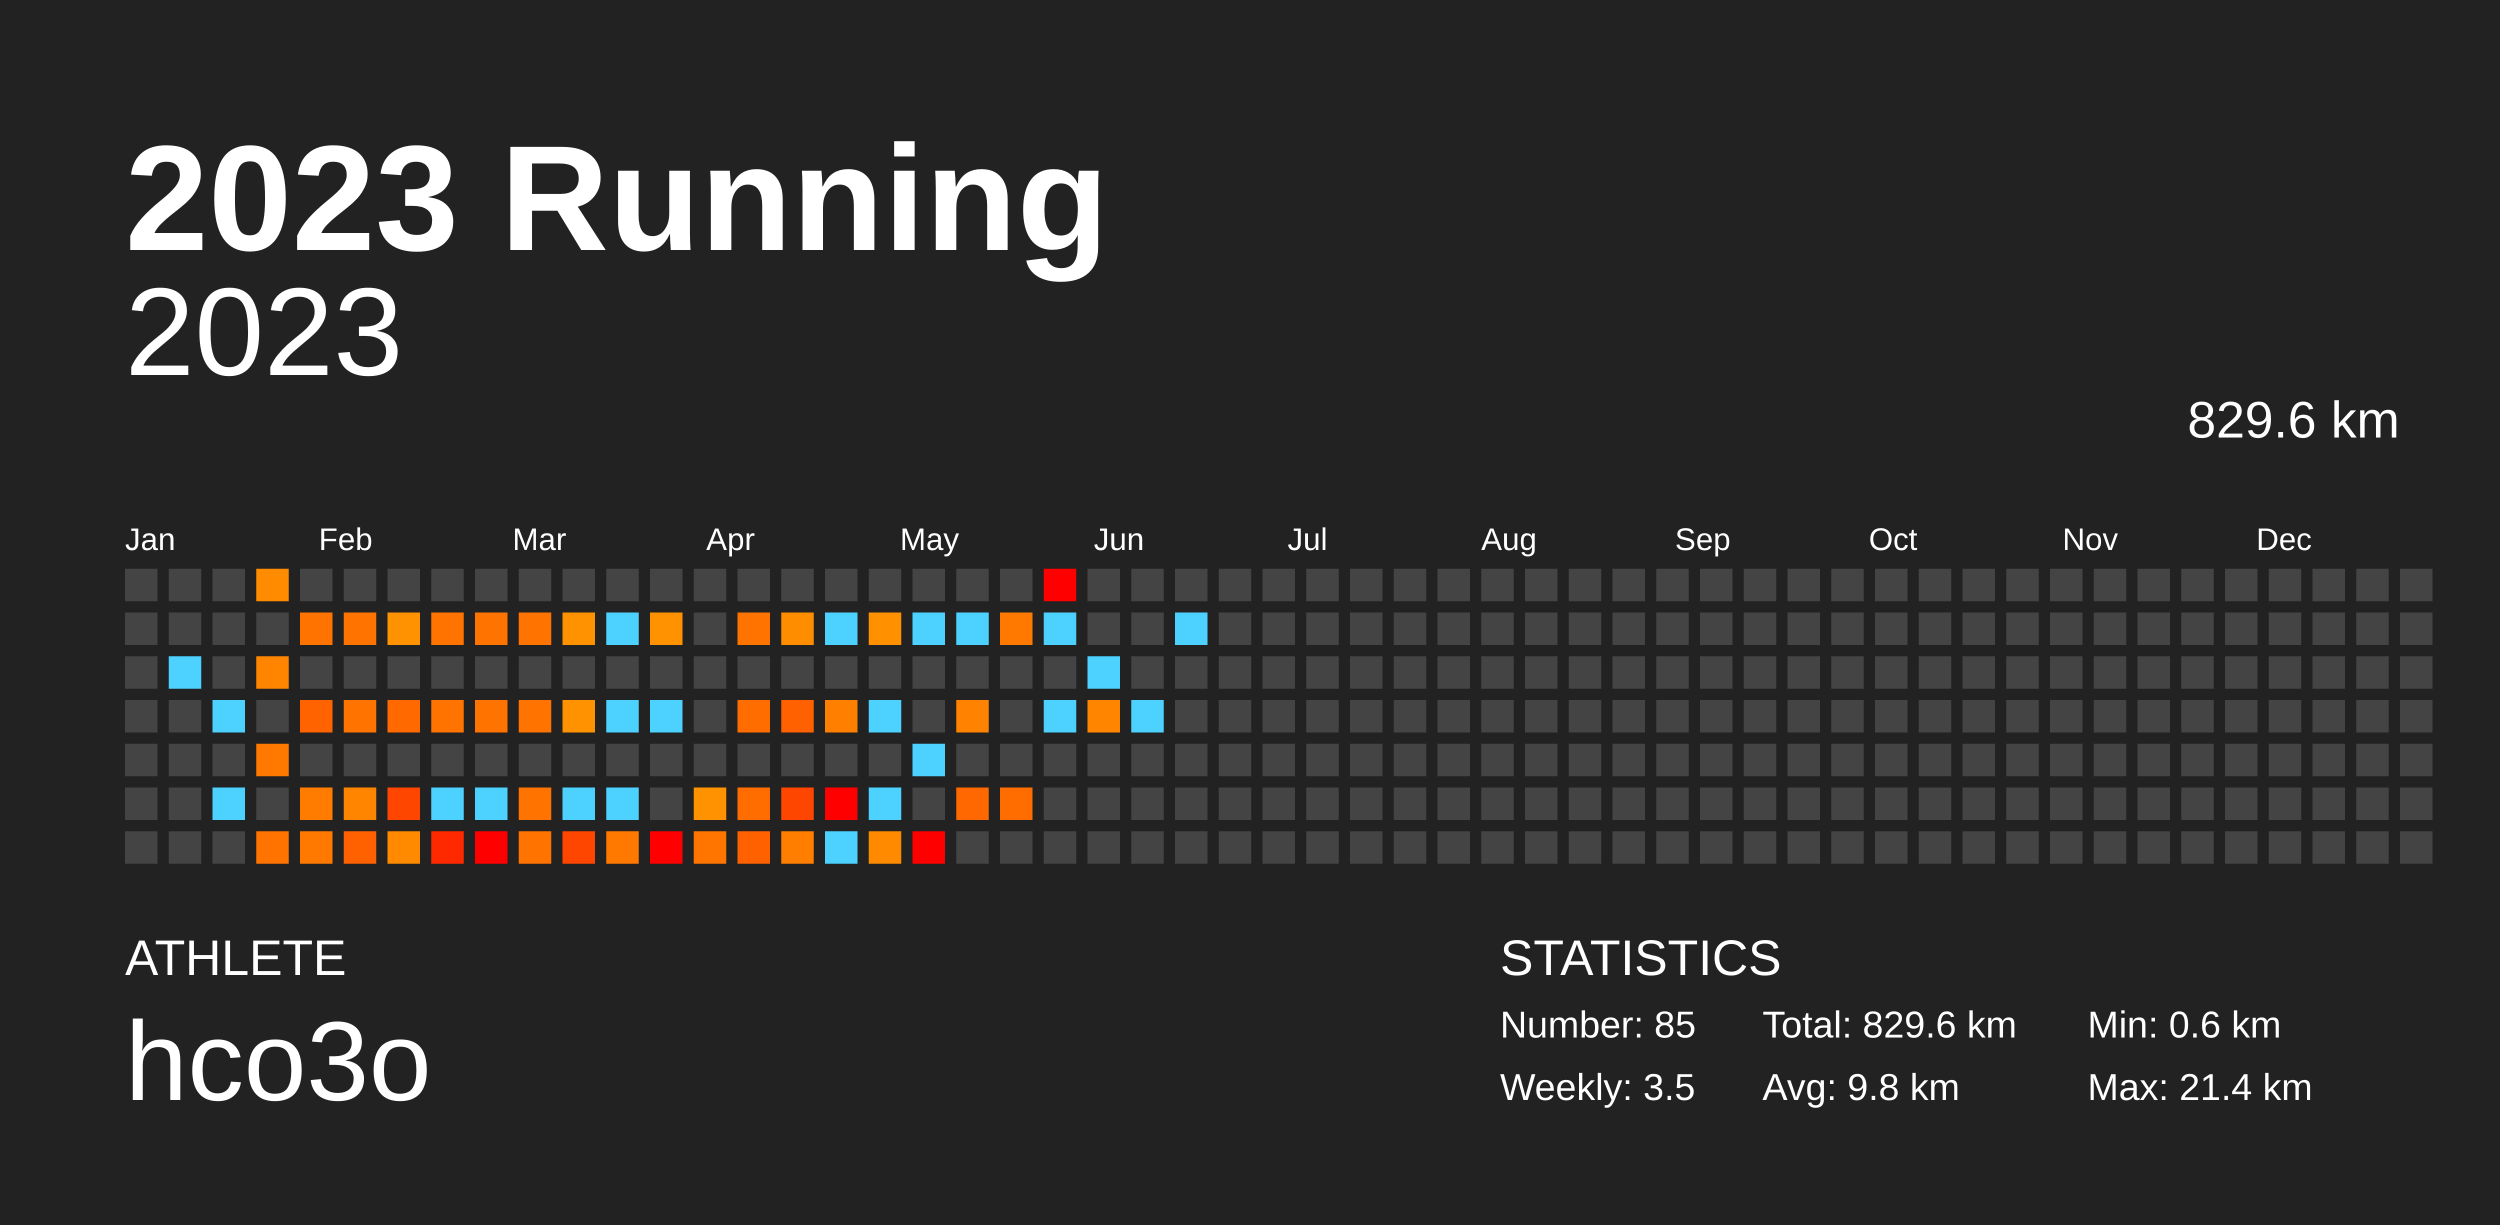
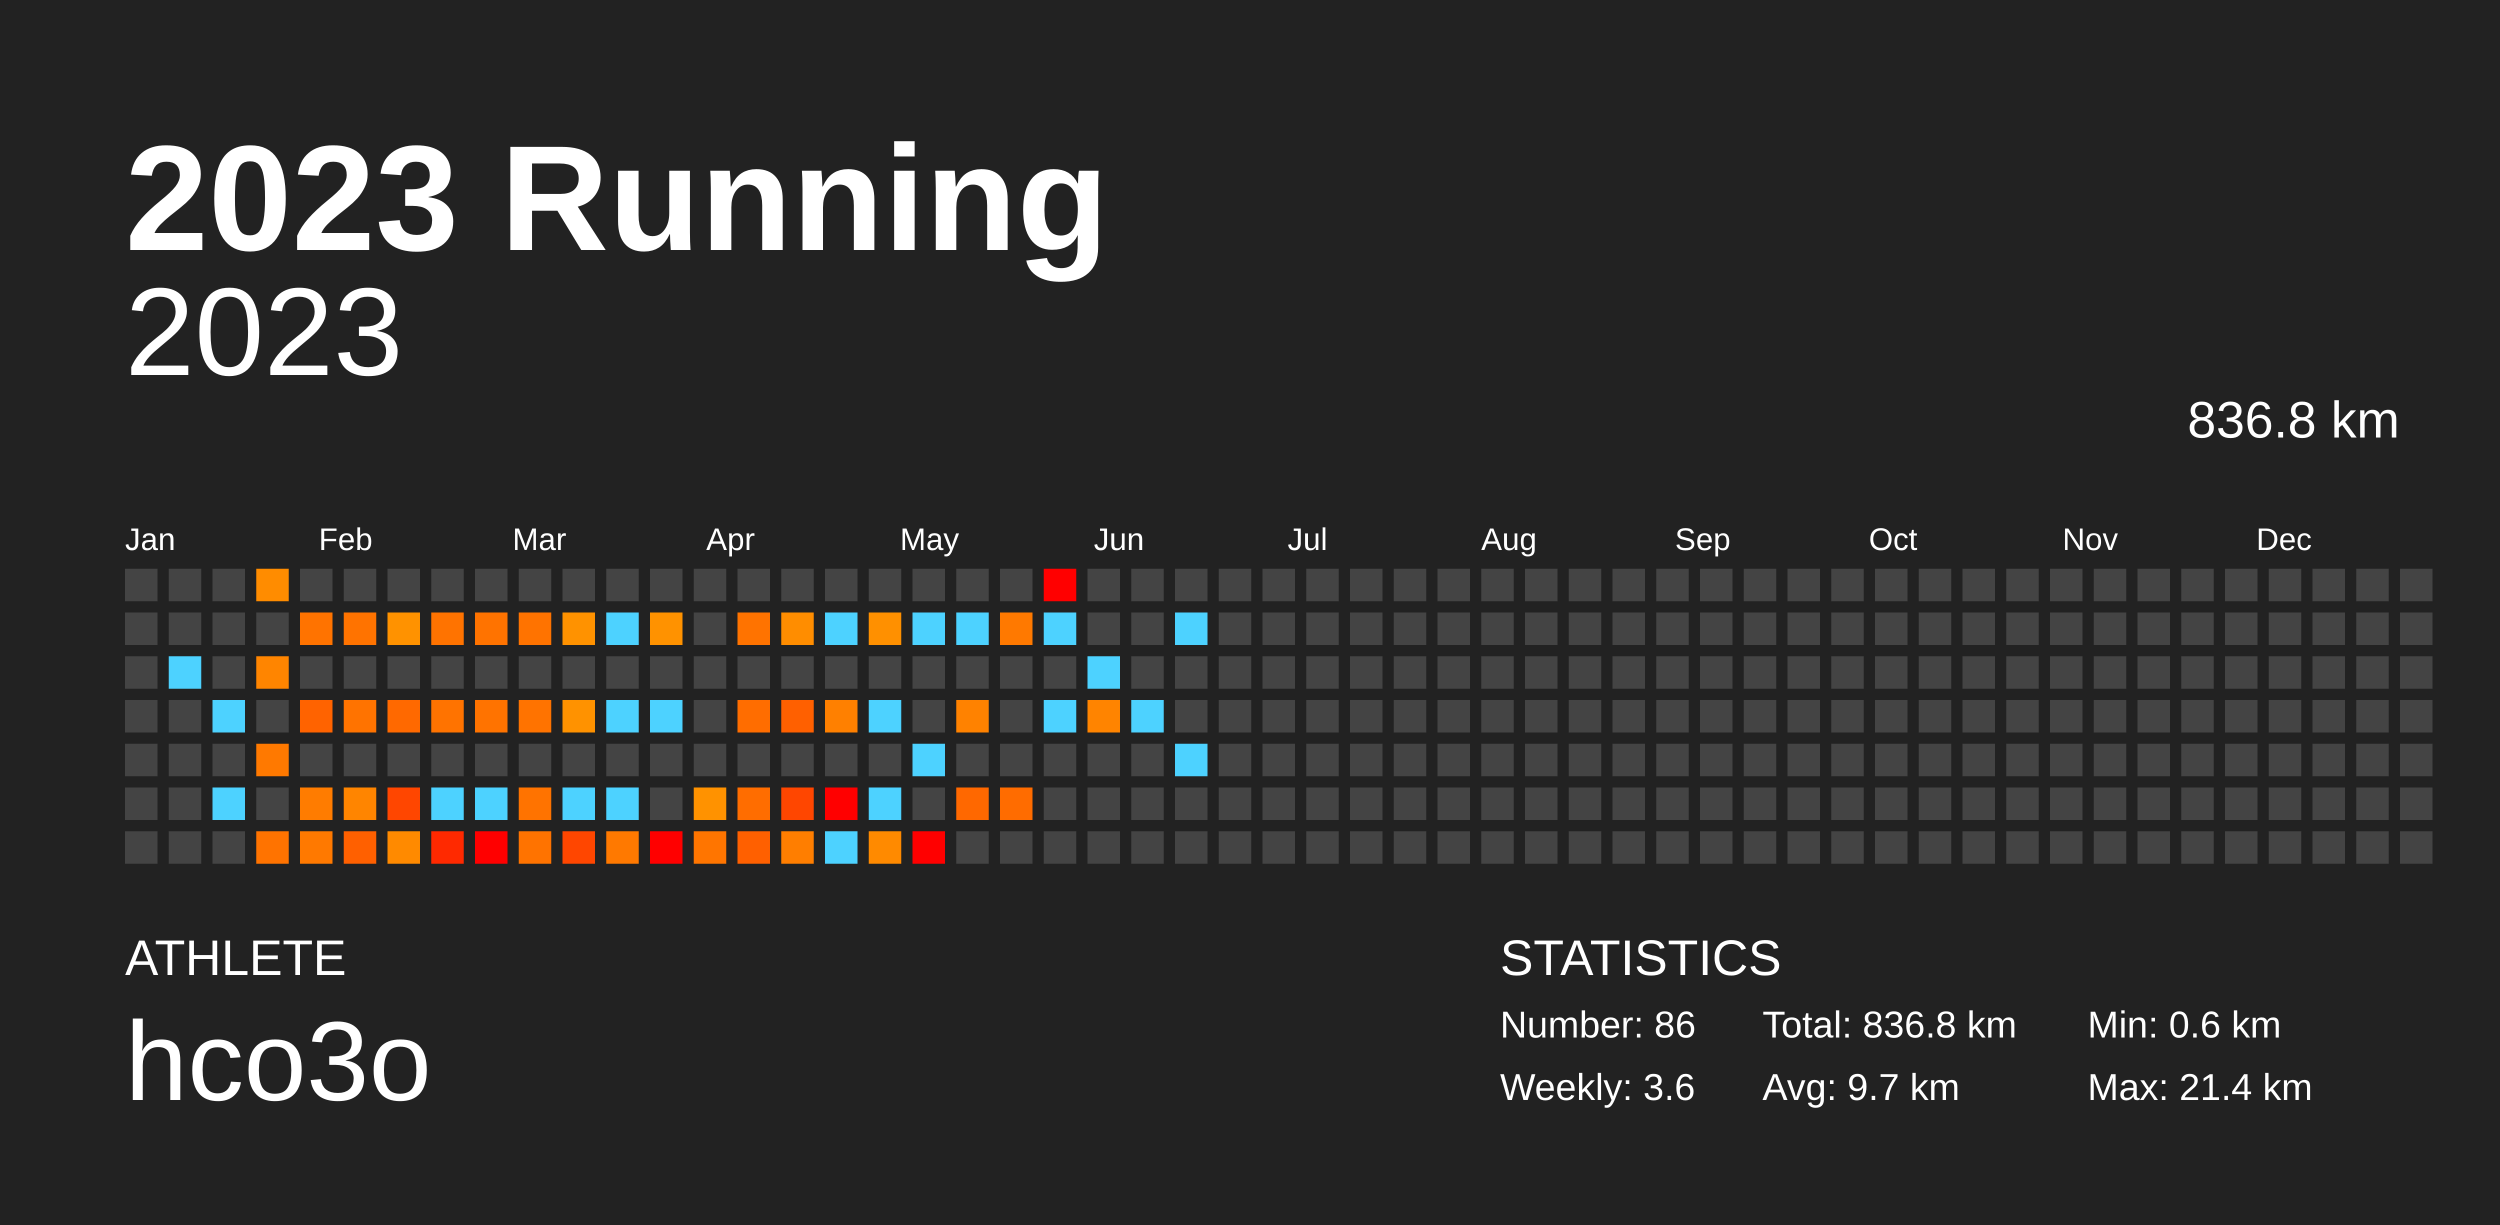
<svg xmlns="http://www.w3.org/2000/svg" baseProfile="full" height="98mm" version="1.1" viewBox="0,0,200,98" width="200mm">
  <defs />
  <rect fill="#222222" height="98" width="200" x="0" y="0" />
  <text fill="#FFFFFF" style="font-size:12px; font-family:Arial; font-weight:bold;" x="10" y="20">2023 Running</text>
  <text fill="#FFFFFF" style="font-size:4px; font-family:Arial" x="10" y="78">ATHLETE</text>
  <text fill="#FFFFFF" style="font-size:9px; font-family:Arial" x="10" y="88">hco3o</text>
  <text fill="#FFFFFF" style="font-size:4px; font-family:Arial" x="120" y="78">STATISTICS</text>
-   <text fill="#FFFFFF" style="font-size:3px; font-family:Arial" x="120" y="83">Number: 85</text>
-   <text fill="#FFFFFF" style="font-size:3px; font-family:Arial" x="120" y="88">Weekly: 3.5</text>
-   <text fill="#FFFFFF" style="font-size:3px; font-family:Arial" x="141" y="83">Total: 829.6 km</text>
-   <text fill="#FFFFFF" style="font-size:3px; font-family:Arial" x="141" y="88">Avg: 9.8 km</text>
+   <text fill="#FFFFFF" style="font-size:3px; font-family:Arial" x="120" y="83">Number: 86</text>
+   <text fill="#FFFFFF" style="font-size:3px; font-family:Arial" x="120" y="88">Weekly: 3.6</text>
+   <text fill="#FFFFFF" style="font-size:3px; font-family:Arial" x="141" y="83">Total: 836.8 km</text>
+   <text fill="#FFFFFF" style="font-size:3px; font-family:Arial" x="141" y="88">Avg: 9.7 km</text>
  <text fill="#FFFFFF" style="font-size:3px; font-family:Arial" x="167" y="83">Min: 0.6 km</text>
  <text fill="#FFFFFF" style="font-size:3px; font-family:Arial" x="167" y="88">Max: 21.4 km</text>
  <text alignment-baseline="hanging" fill="#FFFFFF" style="font-size:10.0px; font-family:Arial;" x="10" y="30">2023</text>
-   <text alignment-baseline="hanging" fill="#FFFFFF" style="font-size:4.125px; font-family:Arial;" x="175" y="35">829.6 km</text>
+   <text alignment-baseline="hanging" fill="#FFFFFF" style="font-size:4.125px; font-family:Arial;" x="175" y="35">836.8 km</text>
  <text fill="#FFFFFF" style="font-size:2.5px; font-family:Arial" x="10.0" y="44">Jan</text>
  <text fill="#FFFFFF" style="font-size:2.5px; font-family:Arial" x="25.5" y="44">Feb</text>
  <text fill="#FFFFFF" style="font-size:2.5px; font-family:Arial" x="41.0" y="44">Mar</text>
  <text fill="#FFFFFF" style="font-size:2.5px; font-family:Arial" x="56.5" y="44">Apr</text>
  <text fill="#FFFFFF" style="font-size:2.5px; font-family:Arial" x="72.0" y="44">May</text>
  <text fill="#FFFFFF" style="font-size:2.5px; font-family:Arial" x="87.5" y="44">Jun</text>
  <text fill="#FFFFFF" style="font-size:2.5px; font-family:Arial" x="103.0" y="44">Jul</text>
  <text fill="#FFFFFF" style="font-size:2.5px; font-family:Arial" x="118.5" y="44">Aug</text>
  <text fill="#FFFFFF" style="font-size:2.5px; font-family:Arial" x="134.0" y="44">Sep</text>
  <text fill="#FFFFFF" style="font-size:2.5px; font-family:Arial" x="149.5" y="44">Oct</text>
  <text fill="#FFFFFF" style="font-size:2.5px; font-family:Arial" x="165.0" y="44">Nov</text>
  <text fill="#FFFFFF" style="font-size:2.5px; font-family:Arial" x="180.5" y="44">Dec</text>
  <rect fill="#444444" height="2.6" width="2.6" x="10.0" y="45.5" />
  <rect fill="#444444" height="2.6" width="2.6" x="10.0" y="49.0" />
  <rect fill="#444444" height="2.6" width="2.6" x="10.0" y="52.5" />
  <rect fill="#444444" height="2.6" width="2.6" x="10.0" y="56.0" />
  <rect fill="#444444" height="2.6" width="2.6" x="10.0" y="59.5" />
  <rect fill="#444444" height="2.6" width="2.6" x="10.0" y="63.0" />
  <rect fill="#444444" height="2.6" width="2.6" x="10.0" y="66.5" />
  <rect fill="#444444" height="2.6" width="2.6" x="13.5" y="45.5" />
  <rect fill="#444444" height="2.6" width="2.6" x="13.5" y="49.0" />
  <rect fill="#4dd2ff" height="2.6" width="2.6" x="13.5" y="52.5" />
  <rect fill="#444444" height="2.6" width="2.6" x="13.5" y="56.0" />
  <rect fill="#444444" height="2.6" width="2.6" x="13.5" y="59.5" />
  <rect fill="#444444" height="2.6" width="2.6" x="13.5" y="63.0" />
  <rect fill="#444444" height="2.6" width="2.6" x="13.5" y="66.5" />
  <rect fill="#444444" height="2.6" width="2.6" x="17.0" y="45.5" />
  <rect fill="#444444" height="2.6" width="2.6" x="17.0" y="49.0" />
  <rect fill="#444444" height="2.6" width="2.6" x="17.0" y="52.5" />
  <rect fill="#4dd2ff" height="2.6" width="2.6" x="17.0" y="56.0" />
  <rect fill="#444444" height="2.6" width="2.6" x="17.0" y="59.5" />
  <rect fill="#4dd2ff" height="2.6" width="2.6" x="17.0" y="63.0" />
  <rect fill="#444444" height="2.6" width="2.6" x="17.0" y="66.5" />
  <rect fill="#ff8c00" height="2.6" width="2.6" x="20.5" y="45.5" />
  <rect fill="#444444" height="2.6" width="2.6" x="20.5" y="49.0" />
  <rect fill="#ff8500" height="2.6" width="2.6" x="20.5" y="52.5" />
  <rect fill="#444444" height="2.6" width="2.6" x="20.5" y="56.0" />
  <rect fill="#ff7900" height="2.6" width="2.6" x="20.5" y="59.5" />
  <rect fill="#444444" height="2.6" width="2.6" x="20.5" y="63.0" />
  <rect fill="#ff7300" height="2.6" width="2.6" x="20.5" y="66.5" />
  <rect fill="#444444" height="2.6" width="2.6" x="24.0" y="45.5" />
  <rect fill="#ff7300" height="2.6" width="2.6" x="24.0" y="49.0" />
  <rect fill="#444444" height="2.6" width="2.6" x="24.0" y="52.5" />
  <rect fill="#ff6300" height="2.6" width="2.6" x="24.0" y="56.0" />
  <rect fill="#444444" height="2.6" width="2.6" x="24.0" y="59.5" />
  <rect fill="#ff7c00" height="2.6" width="2.6" x="24.0" y="63.0" />
  <rect fill="#ff7900" height="2.6" width="2.6" x="24.0" y="66.5" />
  <rect fill="#444444" height="2.6" width="2.6" x="27.5" y="45.5" />
  <rect fill="#ff7300" height="2.6" width="2.6" x="27.5" y="49.0" />
  <rect fill="#444444" height="2.6" width="2.6" x="27.5" y="52.5" />
  <rect fill="#ff7300" height="2.6" width="2.6" x="27.5" y="56.0" />
  <rect fill="#444444" height="2.6" width="2.6" x="27.5" y="59.5" />
  <rect fill="#ff8500" height="2.6" width="2.6" x="27.5" y="63.0" />
  <rect fill="#ff6000" height="2.6" width="2.6" x="27.5" y="66.5" />
  <rect fill="#444444" height="2.6" width="2.6" x="31.0" y="45.5" />
  <rect fill="#ff9200" height="2.6" width="2.6" x="31.0" y="49.0" />
  <rect fill="#444444" height="2.6" width="2.6" x="31.0" y="52.5" />
  <rect fill="#ff6900" height="2.6" width="2.6" x="31.0" y="56.0" />
  <rect fill="#444444" height="2.6" width="2.6" x="31.0" y="59.5" />
  <rect fill="#ff4600" height="2.6" width="2.6" x="31.0" y="63.0" />
  <rect fill="#ff8a00" height="2.6" width="2.6" x="31.0" y="66.5" />
  <rect fill="#444444" height="2.6" width="2.6" x="34.5" y="45.5" />
  <rect fill="#ff7300" height="2.6" width="2.6" x="34.5" y="49.0" />
  <rect fill="#444444" height="2.6" width="2.6" x="34.5" y="52.5" />
  <rect fill="#ff7300" height="2.6" width="2.6" x="34.5" y="56.0" />
  <rect fill="#444444" height="2.6" width="2.6" x="34.5" y="59.5" />
  <rect fill="#4dd2ff" height="2.6" width="2.6" x="34.5" y="63.0" />
  <rect fill="#ff2900" height="2.6" width="2.6" x="34.5" y="66.5" />
  <rect fill="#444444" height="2.6" width="2.6" x="38.0" y="45.5" />
  <rect fill="#ff7300" height="2.6" width="2.6" x="38.0" y="49.0" />
  <rect fill="#444444" height="2.6" width="2.6" x="38.0" y="52.5" />
  <rect fill="#ff7300" height="2.6" width="2.6" x="38.0" y="56.0" />
  <rect fill="#444444" height="2.6" width="2.6" x="38.0" y="59.5" />
  <rect fill="#4dd2ff" height="2.6" width="2.6" x="38.0" y="63.0" />
  <rect fill="red" height="2.6" width="2.6" x="38.0" y="66.5" />
  <rect fill="#444444" height="2.6" width="2.6" x="41.5" y="45.5" />
  <rect fill="#ff7300" height="2.6" width="2.6" x="41.5" y="49.0" />
  <rect fill="#444444" height="2.6" width="2.6" x="41.5" y="52.5" />
  <rect fill="#ff7300" height="2.6" width="2.6" x="41.5" y="56.0" />
  <rect fill="#444444" height="2.6" width="2.6" x="41.5" y="59.5" />
  <rect fill="#ff7300" height="2.6" width="2.6" x="41.5" y="63.0" />
  <rect fill="#ff7300" height="2.6" width="2.6" x="41.5" y="66.5" />
  <rect fill="#444444" height="2.6" width="2.6" x="45.0" y="45.5" />
  <rect fill="#ff9200" height="2.6" width="2.6" x="45.0" y="49.0" />
  <rect fill="#444444" height="2.6" width="2.6" x="45.0" y="52.5" />
  <rect fill="#ff9200" height="2.6" width="2.6" x="45.0" y="56.0" />
  <rect fill="#444444" height="2.6" width="2.6" x="45.0" y="59.5" />
  <rect fill="#4dd2ff" height="2.6" width="2.6" x="45.0" y="63.0" />
  <rect fill="#ff4600" height="2.6" width="2.6" x="45.0" y="66.5" />
  <rect fill="#444444" height="2.6" width="2.6" x="48.5" y="45.5" />
  <rect fill="#4dd2ff" height="2.6" width="2.6" x="48.5" y="49.0" />
  <rect fill="#444444" height="2.6" width="2.6" x="48.5" y="52.5" />
  <rect fill="#4dd2ff" height="2.6" width="2.6" x="48.5" y="56.0" />
  <rect fill="#444444" height="2.6" width="2.6" x="48.5" y="59.5" />
  <rect fill="#4dd2ff" height="2.6" width="2.6" x="48.5" y="63.0" />
  <rect fill="#ff7900" height="2.6" width="2.6" x="48.5" y="66.5" />
  <rect fill="#444444" height="2.6" width="2.6" x="52.0" y="45.5" />
  <rect fill="#ff9200" height="2.6" width="2.6" x="52.0" y="49.0" />
  <rect fill="#444444" height="2.6" width="2.6" x="52.0" y="52.5" />
  <rect fill="#4dd2ff" height="2.6" width="2.6" x="52.0" y="56.0" />
  <rect fill="#444444" height="2.6" width="2.6" x="52.0" y="59.5" />
  <rect fill="#444444" height="2.6" width="2.6" x="52.0" y="63.0" />
  <rect fill="red" height="2.6" width="2.6" x="52.0" y="66.5" />
  <rect fill="#444444" height="2.6" width="2.6" x="55.5" y="45.5" />
  <rect fill="#444444" height="2.6" width="2.6" x="55.5" y="49.0" />
  <rect fill="#444444" height="2.6" width="2.6" x="55.5" y="52.5" />
  <rect fill="#444444" height="2.6" width="2.6" x="55.5" y="56.0" />
  <rect fill="#444444" height="2.6" width="2.6" x="55.5" y="59.5" />
  <rect fill="#ff9200" height="2.6" width="2.6" x="55.5" y="63.0" />
  <rect fill="#ff7500" height="2.6" width="2.6" x="55.5" y="66.5" />
  <rect fill="#444444" height="2.6" width="2.6" x="59.0" y="45.5" />
  <rect fill="#ff7300" height="2.6" width="2.6" x="59.0" y="49.0" />
  <rect fill="#444444" height="2.6" width="2.6" x="59.0" y="52.5" />
  <rect fill="#ff6d00" height="2.6" width="2.6" x="59.0" y="56.0" />
  <rect fill="#444444" height="2.6" width="2.6" x="59.0" y="59.5" />
  <rect fill="#ff6d00" height="2.6" width="2.6" x="59.0" y="63.0" />
  <rect fill="#ff6000" height="2.6" width="2.6" x="59.0" y="66.5" />
  <rect fill="#444444" height="2.6" width="2.6" x="62.5" y="45.5" />
  <rect fill="#ff8d00" height="2.6" width="2.6" x="62.5" y="49.0" />
  <rect fill="#444444" height="2.6" width="2.6" x="62.5" y="52.5" />
  <rect fill="#ff6000" height="2.6" width="2.6" x="62.5" y="56.0" />
  <rect fill="#444444" height="2.6" width="2.6" x="62.5" y="59.5" />
  <rect fill="#ff4600" height="2.6" width="2.6" x="62.5" y="63.0" />
  <rect fill="#ff7e00" height="2.6" width="2.6" x="62.5" y="66.5" />
  <rect fill="#444444" height="2.6" width="2.6" x="66.0" y="45.5" />
  <rect fill="#4dd2ff" height="2.6" width="2.6" x="66.0" y="49.0" />
  <rect fill="#444444" height="2.6" width="2.6" x="66.0" y="52.5" />
  <rect fill="#ff8000" height="2.6" width="2.6" x="66.0" y="56.0" />
  <rect fill="#444444" height="2.6" width="2.6" x="66.0" y="59.5" />
  <rect fill="red" height="2.6" width="2.6" x="66.0" y="63.0" />
  <rect fill="#4dd2ff" height="2.6" width="2.6" x="66.0" y="66.5" />
  <rect fill="#444444" height="2.6" width="2.6" x="69.5" y="45.5" />
  <rect fill="#ff9000" height="2.6" width="2.6" x="69.5" y="49.0" />
  <rect fill="#444444" height="2.6" width="2.6" x="69.5" y="52.5" />
  <rect fill="#4dd2ff" height="2.6" width="2.6" x="69.5" y="56.0" />
  <rect fill="#444444" height="2.6" width="2.6" x="69.5" y="59.5" />
  <rect fill="#4dd2ff" height="2.6" width="2.6" x="69.5" y="63.0" />
  <rect fill="#ff8a00" height="2.6" width="2.6" x="69.5" y="66.5" />
  <rect fill="#444444" height="2.6" width="2.6" x="73.0" y="45.5" />
  <rect fill="#4dd2ff" height="2.6" width="2.6" x="73.0" y="49.0" />
  <rect fill="#444444" height="2.6" width="2.6" x="73.0" y="52.5" />
  <rect fill="#444444" height="2.6" width="2.6" x="73.0" y="56.0" />
  <rect fill="#4dd2ff" height="2.6" width="2.6" x="73.0" y="59.5" />
  <rect fill="#444444" height="2.6" width="2.6" x="73.0" y="63.0" />
  <rect fill="red" height="2.6" width="2.6" x="73.0" y="66.5" />
  <rect fill="#444444" height="2.6" width="2.6" x="76.5" y="45.5" />
  <rect fill="#4dd2ff" height="2.6" width="2.6" x="76.5" y="49.0" />
  <rect fill="#444444" height="2.6" width="2.6" x="76.5" y="52.5" />
  <rect fill="#ff8200" height="2.6" width="2.6" x="76.5" y="56.0" />
  <rect fill="#444444" height="2.6" width="2.6" x="76.5" y="59.5" />
  <rect fill="#ff6800" height="2.6" width="2.6" x="76.5" y="63.0" />
  <rect fill="#444444" height="2.6" width="2.6" x="76.5" y="66.5" />
  <rect fill="#444444" height="2.6" width="2.6" x="80.0" y="45.5" />
  <rect fill="#ff7900" height="2.6" width="2.6" x="80.0" y="49.0" />
  <rect fill="#444444" height="2.6" width="2.6" x="80.0" y="52.5" />
  <rect fill="#444444" height="2.6" width="2.6" x="80.0" y="56.0" />
  <rect fill="#444444" height="2.6" width="2.6" x="80.0" y="59.5" />
  <rect fill="#ff6c00" height="2.6" width="2.6" x="80.0" y="63.0" />
  <rect fill="#444444" height="2.6" width="2.6" x="80.0" y="66.5" />
  <rect fill="red" height="2.6" width="2.6" x="83.5" y="45.5" />
  <rect fill="#4dd2ff" height="2.6" width="2.6" x="83.5" y="49.0" />
  <rect fill="#444444" height="2.6" width="2.6" x="83.5" y="52.5" />
  <rect fill="#4dd2ff" height="2.6" width="2.6" x="83.5" y="56.0" />
  <rect fill="#444444" height="2.6" width="2.6" x="83.5" y="59.5" />
  <rect fill="#444444" height="2.6" width="2.6" x="83.5" y="63.0" />
  <rect fill="#444444" height="2.6" width="2.6" x="83.5" y="66.5" />
  <rect fill="#444444" height="2.6" width="2.6" x="87.0" y="45.5" />
  <rect fill="#444444" height="2.6" width="2.6" x="87.0" y="49.0" />
  <rect fill="#4dd2ff" height="2.6" width="2.6" x="87.0" y="52.5" />
  <rect fill="#ff8400" height="2.6" width="2.6" x="87.0" y="56.0" />
  <rect fill="#444444" height="2.6" width="2.6" x="87.0" y="59.5" />
  <rect fill="#444444" height="2.6" width="2.6" x="87.0" y="63.0" />
  <rect fill="#444444" height="2.6" width="2.6" x="87.0" y="66.5" />
  <rect fill="#444444" height="2.6" width="2.6" x="90.5" y="45.5" />
  <rect fill="#444444" height="2.6" width="2.6" x="90.5" y="49.0" />
  <rect fill="#444444" height="2.6" width="2.6" x="90.5" y="52.5" />
  <rect fill="#4dd2ff" height="2.6" width="2.6" x="90.5" y="56.0" />
  <rect fill="#444444" height="2.6" width="2.6" x="90.5" y="59.5" />
  <rect fill="#444444" height="2.6" width="2.6" x="90.5" y="63.0" />
  <rect fill="#444444" height="2.6" width="2.6" x="90.5" y="66.5" />
  <rect fill="#444444" height="2.6" width="2.6" x="94.0" y="45.5" />
  <rect fill="#4dd2ff" height="2.6" width="2.6" x="94.0" y="49.0" />
  <rect fill="#444444" height="2.6" width="2.6" x="94.0" y="52.5" />
  <rect fill="#444444" height="2.6" width="2.6" x="94.0" y="56.0" />
-   <rect fill="#444444" height="2.6" width="2.6" x="94.0" y="59.5" />
+   <rect fill="#4dd2ff" height="2.6" width="2.6" x="94.0" y="59.5" />
  <rect fill="#444444" height="2.6" width="2.6" x="94.0" y="63.0" />
  <rect fill="#444444" height="2.6" width="2.6" x="94.0" y="66.5" />
  <rect fill="#444444" height="2.6" width="2.6" x="97.5" y="45.5" />
  <rect fill="#444444" height="2.6" width="2.6" x="97.5" y="49.0" />
  <rect fill="#444444" height="2.6" width="2.6" x="97.5" y="52.5" />
  <rect fill="#444444" height="2.6" width="2.6" x="97.5" y="56.0" />
  <rect fill="#444444" height="2.6" width="2.6" x="97.5" y="59.5" />
  <rect fill="#444444" height="2.6" width="2.6" x="97.5" y="63.0" />
  <rect fill="#444444" height="2.6" width="2.6" x="97.5" y="66.5" />
  <rect fill="#444444" height="2.6" width="2.6" x="101.0" y="45.5" />
  <rect fill="#444444" height="2.6" width="2.6" x="101.0" y="49.0" />
  <rect fill="#444444" height="2.6" width="2.6" x="101.0" y="52.5" />
  <rect fill="#444444" height="2.6" width="2.6" x="101.0" y="56.0" />
  <rect fill="#444444" height="2.6" width="2.6" x="101.0" y="59.5" />
  <rect fill="#444444" height="2.6" width="2.6" x="101.0" y="63.0" />
  <rect fill="#444444" height="2.6" width="2.6" x="101.0" y="66.5" />
  <rect fill="#444444" height="2.6" width="2.6" x="104.5" y="45.5" />
  <rect fill="#444444" height="2.6" width="2.6" x="104.5" y="49.0" />
  <rect fill="#444444" height="2.6" width="2.6" x="104.5" y="52.5" />
  <rect fill="#444444" height="2.6" width="2.6" x="104.5" y="56.0" />
  <rect fill="#444444" height="2.6" width="2.6" x="104.5" y="59.5" />
  <rect fill="#444444" height="2.6" width="2.6" x="104.5" y="63.0" />
  <rect fill="#444444" height="2.6" width="2.6" x="104.5" y="66.5" />
  <rect fill="#444444" height="2.6" width="2.6" x="108.0" y="45.5" />
  <rect fill="#444444" height="2.6" width="2.6" x="108.0" y="49.0" />
  <rect fill="#444444" height="2.6" width="2.6" x="108.0" y="52.5" />
  <rect fill="#444444" height="2.6" width="2.6" x="108.0" y="56.0" />
  <rect fill="#444444" height="2.6" width="2.6" x="108.0" y="59.5" />
  <rect fill="#444444" height="2.6" width="2.6" x="108.0" y="63.0" />
  <rect fill="#444444" height="2.6" width="2.6" x="108.0" y="66.5" />
  <rect fill="#444444" height="2.6" width="2.6" x="111.5" y="45.5" />
  <rect fill="#444444" height="2.6" width="2.6" x="111.5" y="49.0" />
  <rect fill="#444444" height="2.6" width="2.6" x="111.5" y="52.5" />
  <rect fill="#444444" height="2.6" width="2.6" x="111.5" y="56.0" />
  <rect fill="#444444" height="2.6" width="2.6" x="111.5" y="59.5" />
  <rect fill="#444444" height="2.6" width="2.6" x="111.5" y="63.0" />
  <rect fill="#444444" height="2.6" width="2.6" x="111.5" y="66.5" />
  <rect fill="#444444" height="2.6" width="2.6" x="115.0" y="45.5" />
  <rect fill="#444444" height="2.6" width="2.6" x="115.0" y="49.0" />
  <rect fill="#444444" height="2.6" width="2.6" x="115.0" y="52.5" />
  <rect fill="#444444" height="2.6" width="2.6" x="115.0" y="56.0" />
  <rect fill="#444444" height="2.6" width="2.6" x="115.0" y="59.5" />
  <rect fill="#444444" height="2.6" width="2.6" x="115.0" y="63.0" />
  <rect fill="#444444" height="2.6" width="2.6" x="115.0" y="66.5" />
  <rect fill="#444444" height="2.6" width="2.6" x="118.5" y="45.5" />
  <rect fill="#444444" height="2.6" width="2.6" x="118.5" y="49.0" />
  <rect fill="#444444" height="2.6" width="2.6" x="118.5" y="52.5" />
  <rect fill="#444444" height="2.6" width="2.6" x="118.5" y="56.0" />
  <rect fill="#444444" height="2.6" width="2.6" x="118.5" y="59.5" />
  <rect fill="#444444" height="2.6" width="2.6" x="118.5" y="63.0" />
  <rect fill="#444444" height="2.6" width="2.6" x="118.5" y="66.5" />
  <rect fill="#444444" height="2.6" width="2.6" x="122.0" y="45.5" />
  <rect fill="#444444" height="2.6" width="2.6" x="122.0" y="49.0" />
  <rect fill="#444444" height="2.6" width="2.6" x="122.0" y="52.5" />
  <rect fill="#444444" height="2.6" width="2.6" x="122.0" y="56.0" />
  <rect fill="#444444" height="2.6" width="2.6" x="122.0" y="59.5" />
  <rect fill="#444444" height="2.6" width="2.6" x="122.0" y="63.0" />
  <rect fill="#444444" height="2.6" width="2.6" x="122.0" y="66.5" />
  <rect fill="#444444" height="2.6" width="2.6" x="125.5" y="45.5" />
  <rect fill="#444444" height="2.6" width="2.6" x="125.5" y="49.0" />
  <rect fill="#444444" height="2.6" width="2.6" x="125.5" y="52.5" />
  <rect fill="#444444" height="2.6" width="2.6" x="125.5" y="56.0" />
  <rect fill="#444444" height="2.6" width="2.6" x="125.5" y="59.5" />
  <rect fill="#444444" height="2.6" width="2.6" x="125.5" y="63.0" />
  <rect fill="#444444" height="2.6" width="2.6" x="125.5" y="66.5" />
  <rect fill="#444444" height="2.6" width="2.6" x="129.0" y="45.5" />
  <rect fill="#444444" height="2.6" width="2.6" x="129.0" y="49.0" />
  <rect fill="#444444" height="2.6" width="2.6" x="129.0" y="52.5" />
  <rect fill="#444444" height="2.6" width="2.6" x="129.0" y="56.0" />
  <rect fill="#444444" height="2.6" width="2.6" x="129.0" y="59.5" />
  <rect fill="#444444" height="2.6" width="2.6" x="129.0" y="63.0" />
  <rect fill="#444444" height="2.6" width="2.6" x="129.0" y="66.5" />
  <rect fill="#444444" height="2.6" width="2.6" x="132.5" y="45.5" />
  <rect fill="#444444" height="2.6" width="2.6" x="132.5" y="49.0" />
  <rect fill="#444444" height="2.6" width="2.6" x="132.5" y="52.5" />
  <rect fill="#444444" height="2.6" width="2.6" x="132.5" y="56.0" />
  <rect fill="#444444" height="2.6" width="2.6" x="132.5" y="59.5" />
  <rect fill="#444444" height="2.6" width="2.6" x="132.5" y="63.0" />
  <rect fill="#444444" height="2.6" width="2.6" x="132.5" y="66.5" />
  <rect fill="#444444" height="2.6" width="2.6" x="136.0" y="45.5" />
  <rect fill="#444444" height="2.6" width="2.6" x="136.0" y="49.0" />
  <rect fill="#444444" height="2.6" width="2.6" x="136.0" y="52.5" />
  <rect fill="#444444" height="2.6" width="2.6" x="136.0" y="56.0" />
  <rect fill="#444444" height="2.6" width="2.6" x="136.0" y="59.5" />
  <rect fill="#444444" height="2.6" width="2.6" x="136.0" y="63.0" />
  <rect fill="#444444" height="2.6" width="2.6" x="136.0" y="66.5" />
  <rect fill="#444444" height="2.6" width="2.6" x="139.5" y="45.5" />
  <rect fill="#444444" height="2.6" width="2.6" x="139.5" y="49.0" />
  <rect fill="#444444" height="2.6" width="2.6" x="139.5" y="52.5" />
  <rect fill="#444444" height="2.6" width="2.6" x="139.5" y="56.0" />
  <rect fill="#444444" height="2.6" width="2.6" x="139.5" y="59.5" />
  <rect fill="#444444" height="2.6" width="2.6" x="139.5" y="63.0" />
  <rect fill="#444444" height="2.6" width="2.6" x="139.5" y="66.5" />
  <rect fill="#444444" height="2.6" width="2.6" x="143.0" y="45.5" />
  <rect fill="#444444" height="2.6" width="2.6" x="143.0" y="49.0" />
  <rect fill="#444444" height="2.6" width="2.6" x="143.0" y="52.5" />
  <rect fill="#444444" height="2.6" width="2.6" x="143.0" y="56.0" />
  <rect fill="#444444" height="2.6" width="2.6" x="143.0" y="59.5" />
  <rect fill="#444444" height="2.6" width="2.6" x="143.0" y="63.0" />
  <rect fill="#444444" height="2.6" width="2.6" x="143.0" y="66.5" />
  <rect fill="#444444" height="2.6" width="2.6" x="146.5" y="45.5" />
  <rect fill="#444444" height="2.6" width="2.6" x="146.5" y="49.0" />
  <rect fill="#444444" height="2.6" width="2.6" x="146.5" y="52.5" />
  <rect fill="#444444" height="2.6" width="2.6" x="146.5" y="56.0" />
  <rect fill="#444444" height="2.6" width="2.6" x="146.5" y="59.5" />
  <rect fill="#444444" height="2.6" width="2.6" x="146.5" y="63.0" />
  <rect fill="#444444" height="2.6" width="2.6" x="146.5" y="66.5" />
  <rect fill="#444444" height="2.6" width="2.6" x="150.0" y="45.5" />
  <rect fill="#444444" height="2.6" width="2.6" x="150.0" y="49.0" />
  <rect fill="#444444" height="2.6" width="2.6" x="150.0" y="52.5" />
  <rect fill="#444444" height="2.6" width="2.6" x="150.0" y="56.0" />
  <rect fill="#444444" height="2.6" width="2.6" x="150.0" y="59.5" />
  <rect fill="#444444" height="2.6" width="2.6" x="150.0" y="63.0" />
  <rect fill="#444444" height="2.6" width="2.6" x="150.0" y="66.5" />
  <rect fill="#444444" height="2.6" width="2.6" x="153.5" y="45.5" />
  <rect fill="#444444" height="2.6" width="2.6" x="153.5" y="49.0" />
  <rect fill="#444444" height="2.6" width="2.6" x="153.5" y="52.5" />
  <rect fill="#444444" height="2.6" width="2.6" x="153.5" y="56.0" />
  <rect fill="#444444" height="2.6" width="2.6" x="153.5" y="59.5" />
  <rect fill="#444444" height="2.6" width="2.6" x="153.5" y="63.0" />
  <rect fill="#444444" height="2.6" width="2.6" x="153.5" y="66.5" />
  <rect fill="#444444" height="2.6" width="2.6" x="157.0" y="45.5" />
  <rect fill="#444444" height="2.6" width="2.6" x="157.0" y="49.0" />
  <rect fill="#444444" height="2.6" width="2.6" x="157.0" y="52.5" />
  <rect fill="#444444" height="2.6" width="2.6" x="157.0" y="56.0" />
  <rect fill="#444444" height="2.6" width="2.6" x="157.0" y="59.5" />
  <rect fill="#444444" height="2.6" width="2.6" x="157.0" y="63.0" />
  <rect fill="#444444" height="2.6" width="2.6" x="157.0" y="66.5" />
  <rect fill="#444444" height="2.6" width="2.6" x="160.5" y="45.5" />
  <rect fill="#444444" height="2.6" width="2.6" x="160.5" y="49.0" />
  <rect fill="#444444" height="2.6" width="2.6" x="160.5" y="52.5" />
  <rect fill="#444444" height="2.6" width="2.6" x="160.5" y="56.0" />
  <rect fill="#444444" height="2.6" width="2.6" x="160.5" y="59.5" />
  <rect fill="#444444" height="2.6" width="2.6" x="160.5" y="63.0" />
  <rect fill="#444444" height="2.6" width="2.6" x="160.5" y="66.5" />
  <rect fill="#444444" height="2.6" width="2.6" x="164.0" y="45.5" />
  <rect fill="#444444" height="2.6" width="2.6" x="164.0" y="49.0" />
  <rect fill="#444444" height="2.6" width="2.6" x="164.0" y="52.5" />
  <rect fill="#444444" height="2.6" width="2.6" x="164.0" y="56.0" />
  <rect fill="#444444" height="2.6" width="2.6" x="164.0" y="59.5" />
  <rect fill="#444444" height="2.6" width="2.6" x="164.0" y="63.0" />
  <rect fill="#444444" height="2.6" width="2.6" x="164.0" y="66.5" />
  <rect fill="#444444" height="2.6" width="2.6" x="167.5" y="45.5" />
  <rect fill="#444444" height="2.6" width="2.6" x="167.5" y="49.0" />
  <rect fill="#444444" height="2.6" width="2.6" x="167.5" y="52.5" />
  <rect fill="#444444" height="2.6" width="2.6" x="167.5" y="56.0" />
  <rect fill="#444444" height="2.6" width="2.6" x="167.5" y="59.5" />
  <rect fill="#444444" height="2.6" width="2.6" x="167.5" y="63.0" />
  <rect fill="#444444" height="2.6" width="2.6" x="167.5" y="66.5" />
  <rect fill="#444444" height="2.6" width="2.6" x="171.0" y="45.5" />
  <rect fill="#444444" height="2.6" width="2.6" x="171.0" y="49.0" />
  <rect fill="#444444" height="2.6" width="2.6" x="171.0" y="52.5" />
  <rect fill="#444444" height="2.6" width="2.6" x="171.0" y="56.0" />
  <rect fill="#444444" height="2.6" width="2.6" x="171.0" y="59.5" />
  <rect fill="#444444" height="2.6" width="2.6" x="171.0" y="63.0" />
  <rect fill="#444444" height="2.6" width="2.6" x="171.0" y="66.5" />
  <rect fill="#444444" height="2.6" width="2.6" x="174.5" y="45.5" />
  <rect fill="#444444" height="2.6" width="2.6" x="174.5" y="49.0" />
  <rect fill="#444444" height="2.6" width="2.6" x="174.5" y="52.5" />
  <rect fill="#444444" height="2.6" width="2.6" x="174.5" y="56.0" />
  <rect fill="#444444" height="2.6" width="2.6" x="174.5" y="59.5" />
  <rect fill="#444444" height="2.6" width="2.6" x="174.5" y="63.0" />
  <rect fill="#444444" height="2.6" width="2.6" x="174.5" y="66.5" />
  <rect fill="#444444" height="2.6" width="2.6" x="178.0" y="45.5" />
  <rect fill="#444444" height="2.6" width="2.6" x="178.0" y="49.0" />
  <rect fill="#444444" height="2.6" width="2.6" x="178.0" y="52.5" />
  <rect fill="#444444" height="2.6" width="2.6" x="178.0" y="56.0" />
  <rect fill="#444444" height="2.6" width="2.6" x="178.0" y="59.5" />
  <rect fill="#444444" height="2.6" width="2.6" x="178.0" y="63.0" />
  <rect fill="#444444" height="2.6" width="2.6" x="178.0" y="66.5" />
  <rect fill="#444444" height="2.6" width="2.6" x="181.5" y="45.5" />
  <rect fill="#444444" height="2.6" width="2.6" x="181.5" y="49.0" />
  <rect fill="#444444" height="2.6" width="2.6" x="181.5" y="52.5" />
  <rect fill="#444444" height="2.6" width="2.6" x="181.5" y="56.0" />
  <rect fill="#444444" height="2.6" width="2.6" x="181.5" y="59.5" />
  <rect fill="#444444" height="2.6" width="2.6" x="181.5" y="63.0" />
  <rect fill="#444444" height="2.6" width="2.6" x="181.5" y="66.5" />
  <rect fill="#444444" height="2.6" width="2.6" x="185.0" y="45.5" />
  <rect fill="#444444" height="2.6" width="2.6" x="185.0" y="49.0" />
  <rect fill="#444444" height="2.6" width="2.6" x="185.0" y="52.5" />
  <rect fill="#444444" height="2.6" width="2.6" x="185.0" y="56.0" />
  <rect fill="#444444" height="2.6" width="2.6" x="185.0" y="59.5" />
  <rect fill="#444444" height="2.6" width="2.6" x="185.0" y="63.0" />
  <rect fill="#444444" height="2.6" width="2.6" x="185.0" y="66.5" />
  <rect fill="#444444" height="2.6" width="2.6" x="188.5" y="45.5" />
  <rect fill="#444444" height="2.6" width="2.6" x="188.5" y="49.0" />
  <rect fill="#444444" height="2.6" width="2.6" x="188.5" y="52.5" />
  <rect fill="#444444" height="2.6" width="2.6" x="188.5" y="56.0" />
  <rect fill="#444444" height="2.6" width="2.6" x="188.5" y="59.5" />
  <rect fill="#444444" height="2.6" width="2.6" x="188.5" y="63.0" />
  <rect fill="#444444" height="2.6" width="2.6" x="188.5" y="66.5" />
  <rect fill="#444444" height="2.6" width="2.6" x="192.0" y="45.5" />
  <rect fill="#444444" height="2.6" width="2.6" x="192.0" y="49.0" />
  <rect fill="#444444" height="2.6" width="2.6" x="192.0" y="52.5" />
  <rect fill="#444444" height="2.6" width="2.6" x="192.0" y="56.0" />
  <rect fill="#444444" height="2.6" width="2.6" x="192.0" y="59.5" />
  <rect fill="#444444" height="2.6" width="2.6" x="192.0" y="63.0" />
  <rect fill="#444444" height="2.6" width="2.6" x="192.0" y="66.5" />
</svg>
